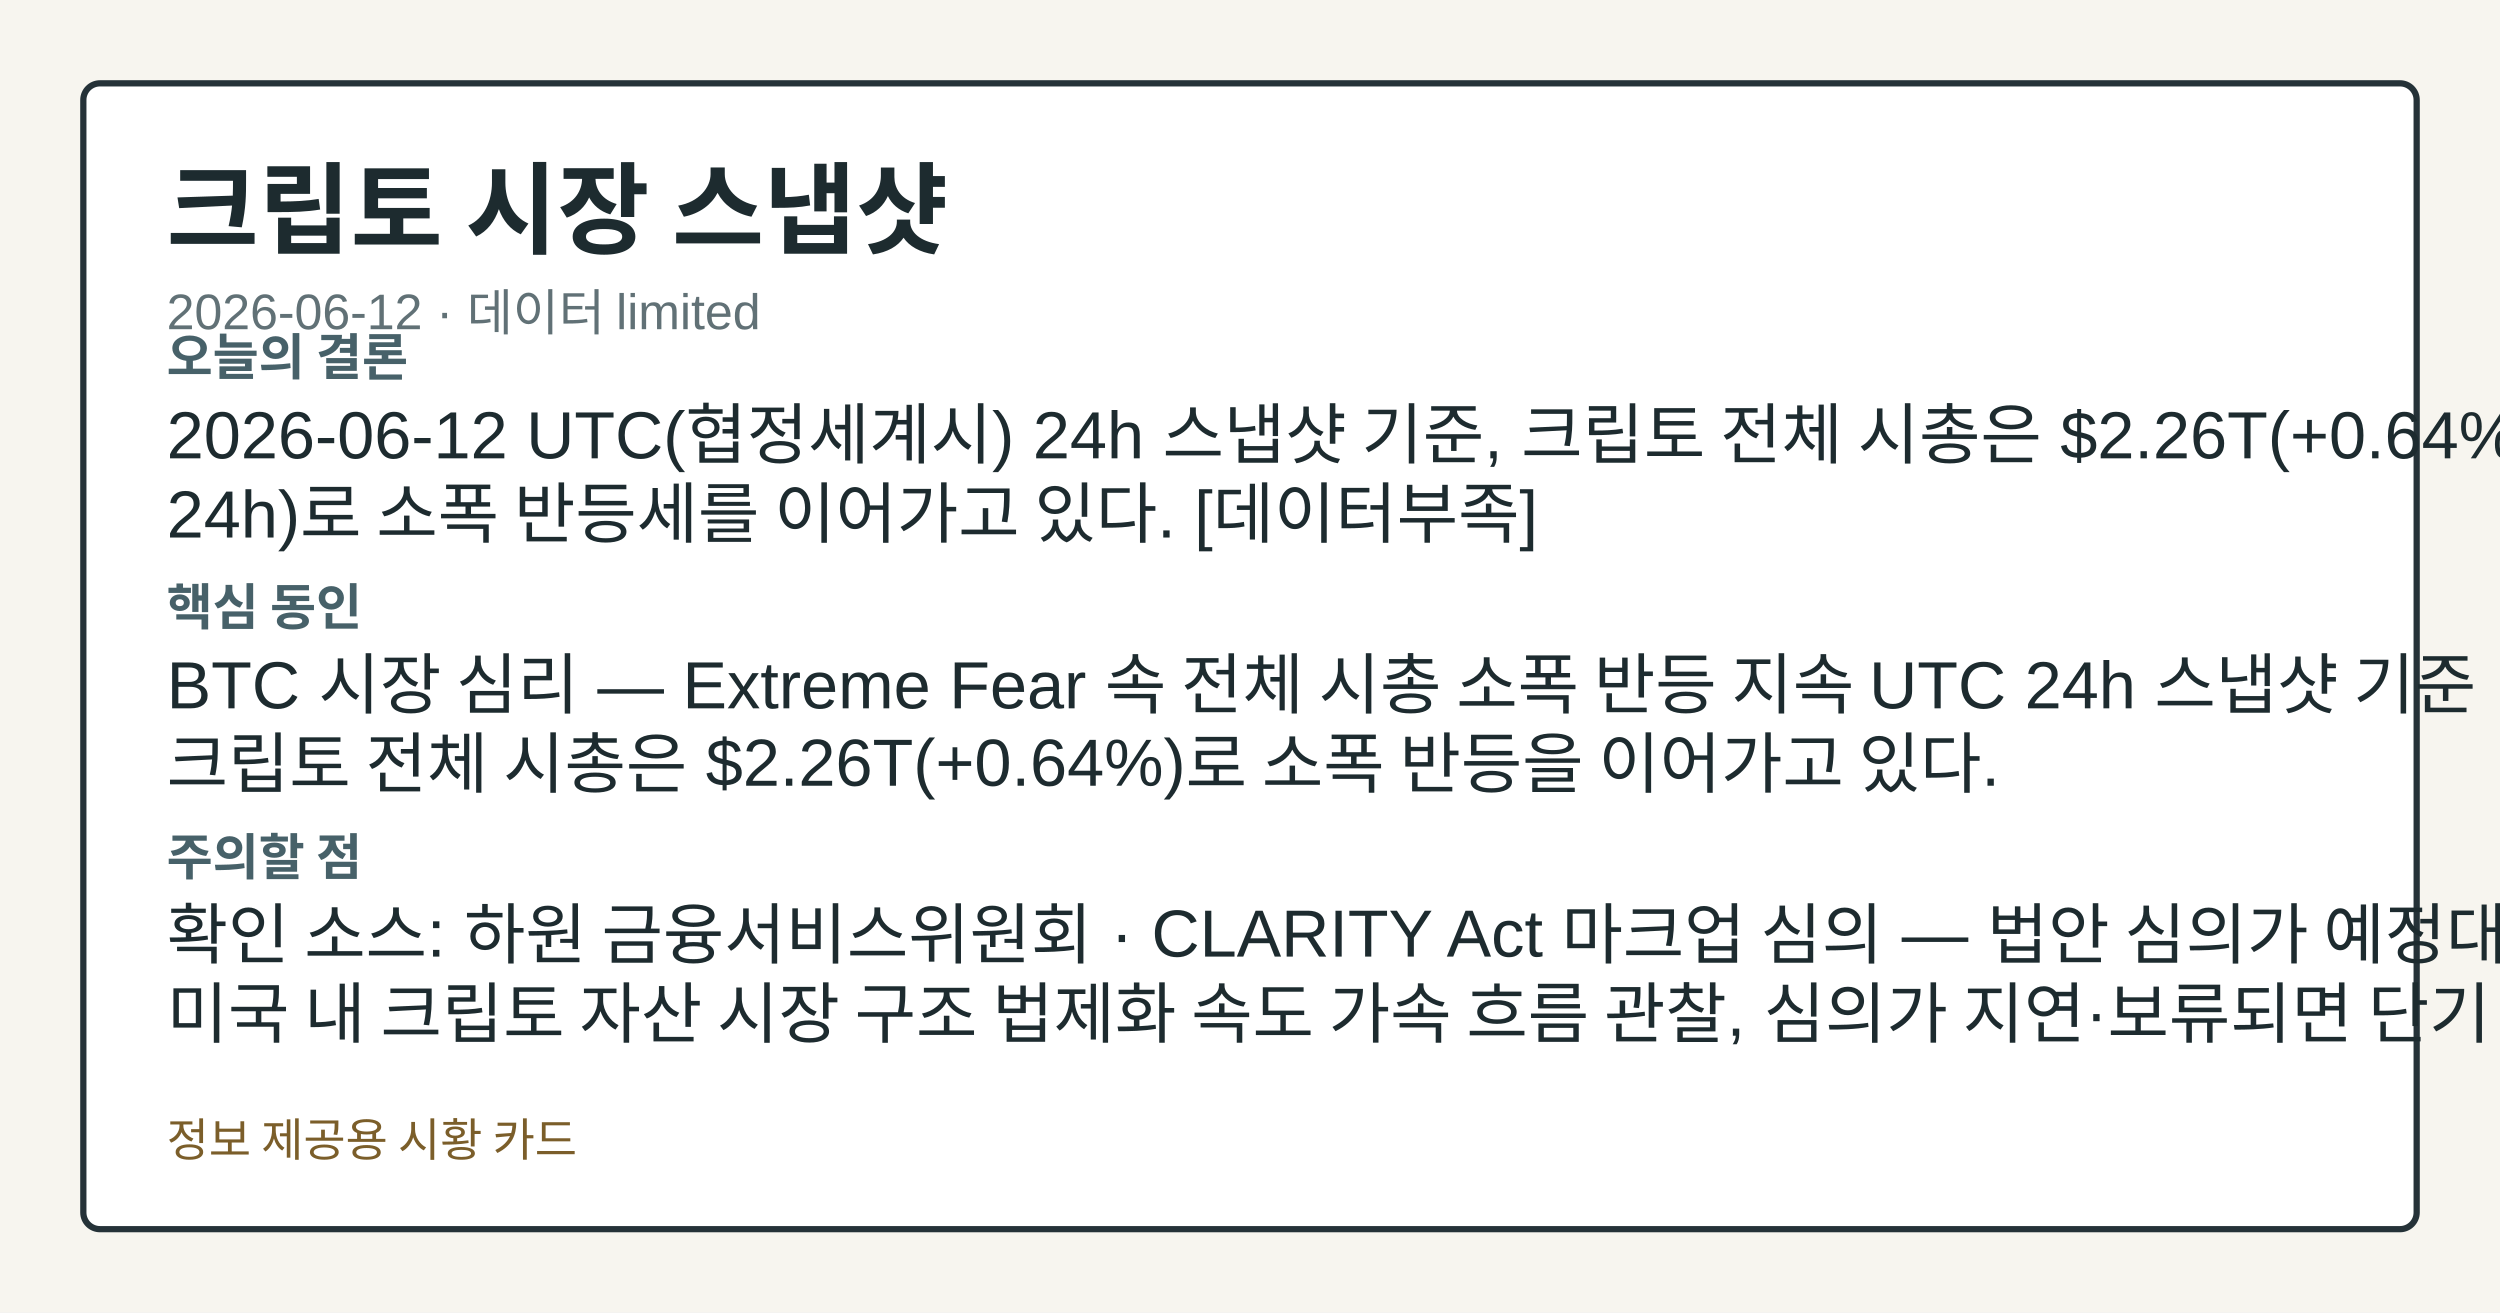
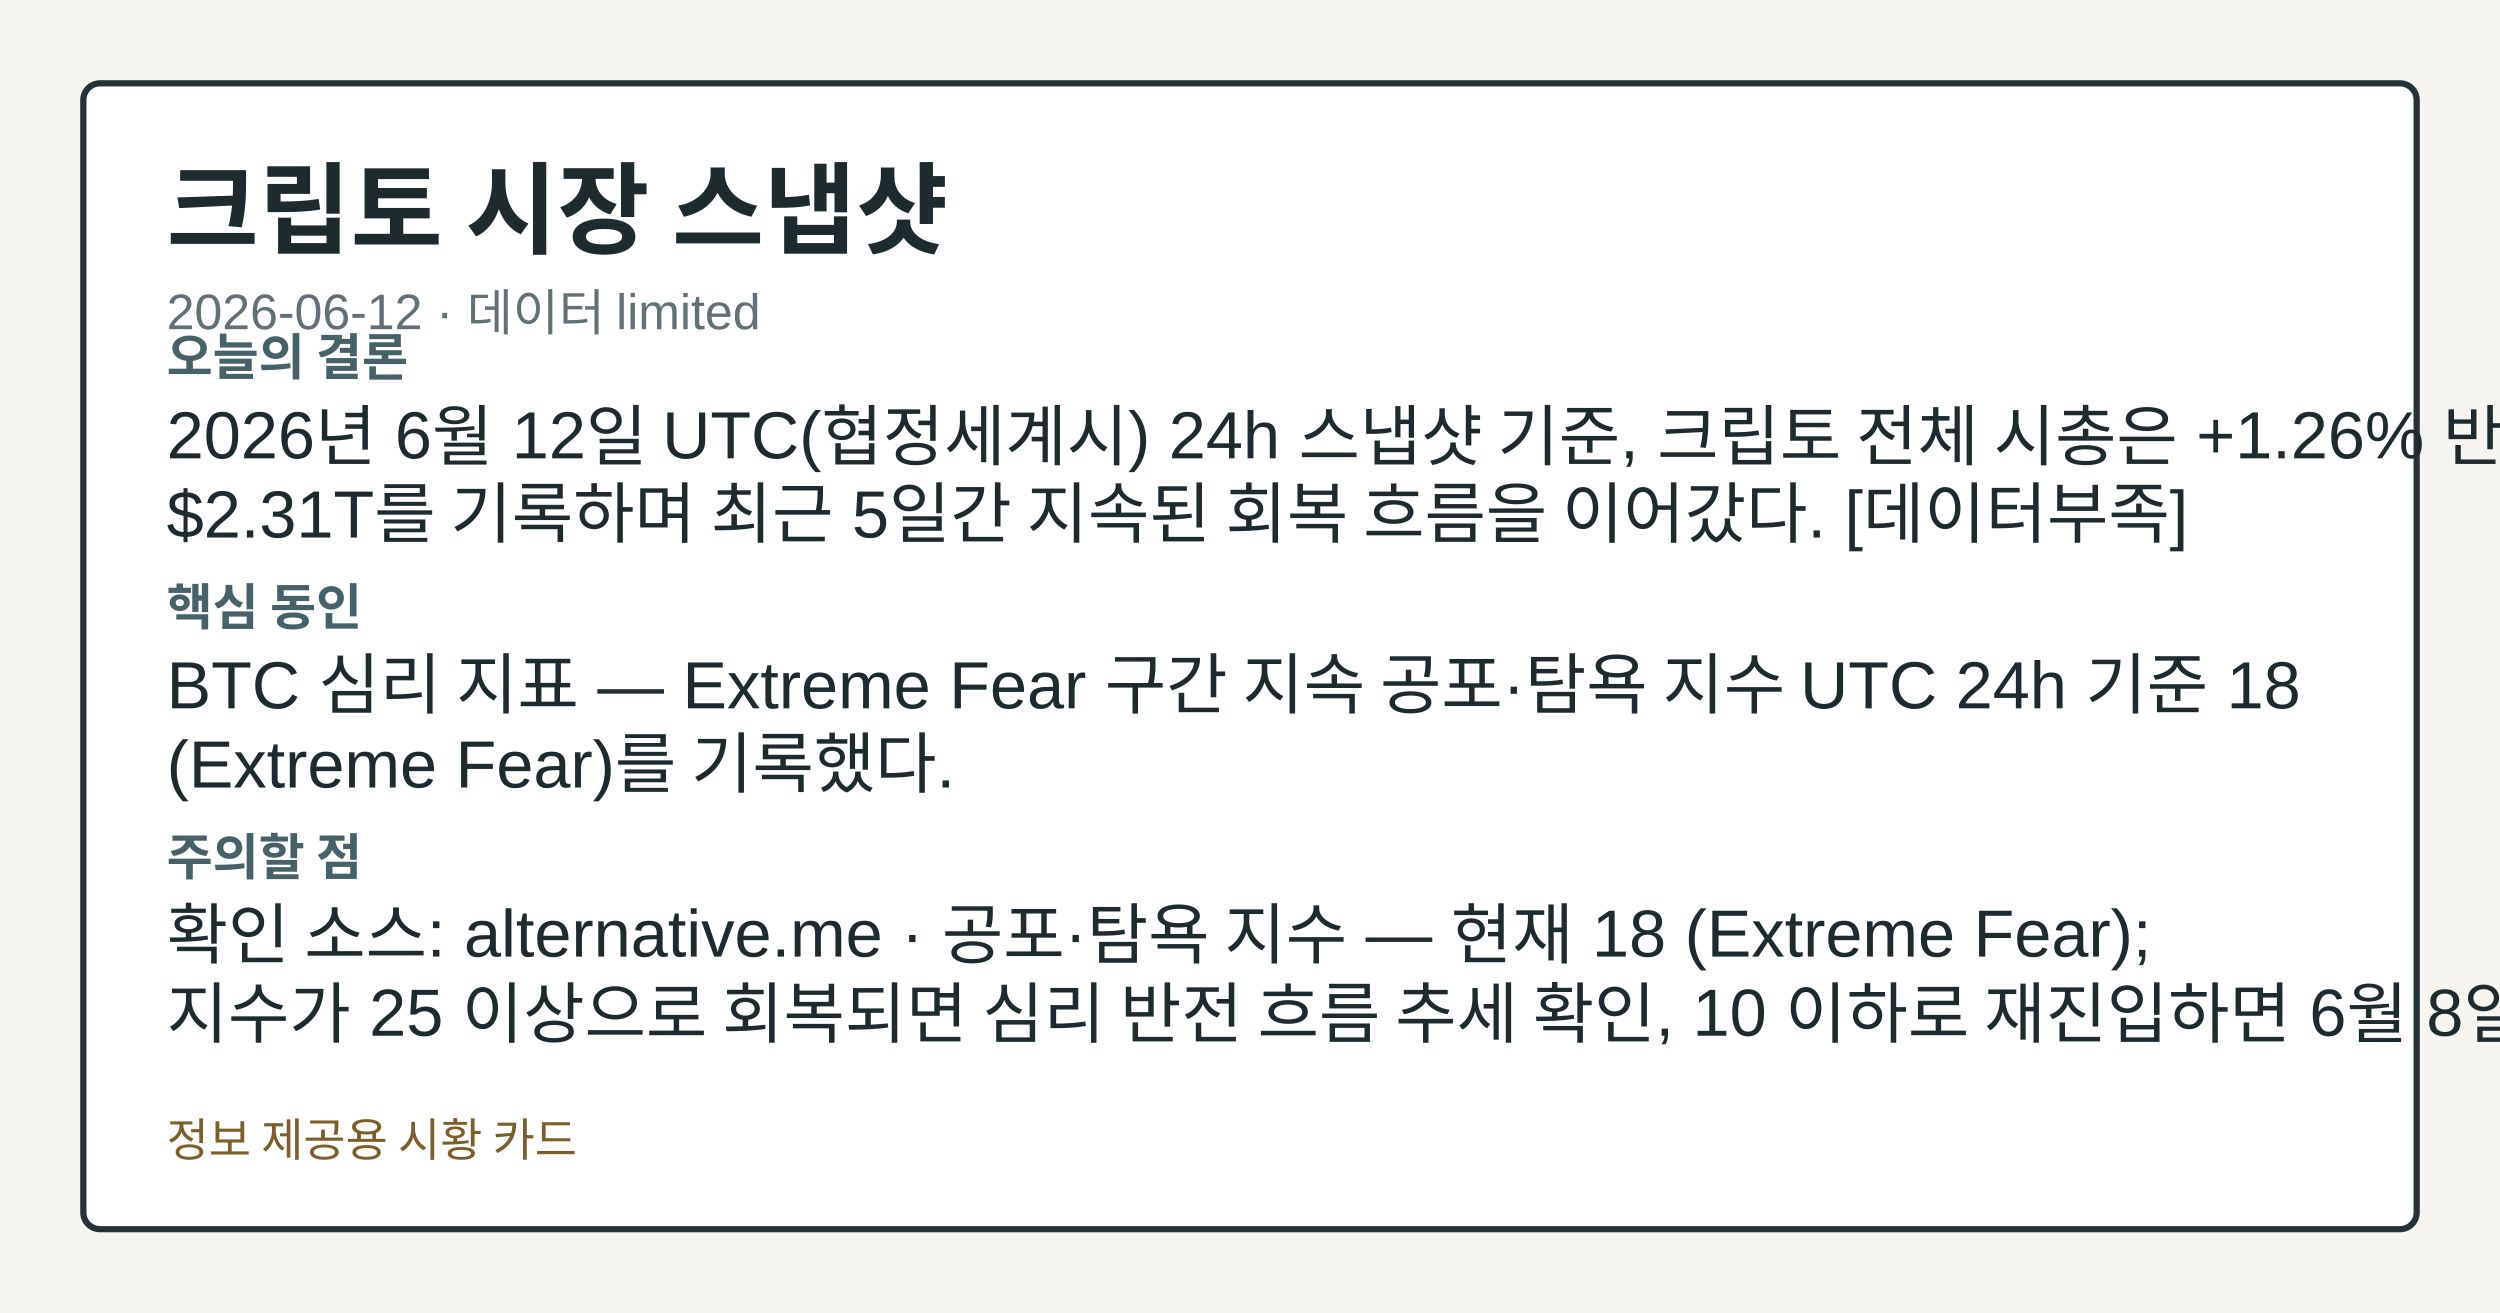
<svg xmlns="http://www.w3.org/2000/svg" width="1200" height="630" viewBox="0 0 1200 630" role="img" aria-label="크립토 시장 스냅샷">
  <style>.card-bg{fill:#f7f5ef;}.card-frame{fill:#ffffff;stroke:#253238;}.card-title{fill:#1d2b2f;}.card-subtitle{fill:#617176;}.card-label{fill:#476169;}.card-emphasis{fill:#14555f;}.card-text{fill:#1d2b2f;}.card-disclaimer{fill:#7b5e2a;}@media (prefers-color-scheme: dark){.card-bg{fill:#0f1417;}.card-frame{fill:#1a2026;stroke:#9fb1ba;}.card-title{fill:#f4f6f8;}.card-subtitle{fill:#bfcdd4;}.card-label{fill:#a8c0c8;}.card-emphasis{fill:#7adfe8;}.card-text{fill:#e8eef1;}.card-disclaimer{fill:#e2c489;}}</style>
  <rect class="card-bg" width="1200" height="630" />
  <rect class="card-frame" x="40" y="40" width="1120" height="550" rx="8" stroke-width="3" />
  <text class="card-title" x="80" y="118" font-family="&quot;Noto Sans KR&quot;, Arial, sans-serif" font-size="48" font-weight="700">크립토 시장 스냅샷</text>
  <text class="card-subtitle" x="80" y="158" font-family="&quot;Noto Sans KR&quot;, Arial, sans-serif" font-size="24">2026-06-12 · 데이터 limited</text>
  <text class="card-label" x="80" y="180" font-family="&quot;Noto Sans KR&quot;, Arial, sans-serif" font-size="24" font-weight="700">오늘의 결론</text>
-   <text class="card-text" x="80" y="220" font-family="&quot;Noto Sans KR&quot;, Arial, sans-serif" font-size="32">2026-06-12 UTC(협정세계시) 24h 스냅샷 기준, 크립토 전체 시총은 $2.26T(+0.64%</text>
-   <text class="card-text" x="80" y="258" font-family="&quot;Noto Sans KR&quot;, Arial, sans-serif" font-size="32">24h)로 소폭 반등세를 이어가고 있다. [데이터부족]</text>
+   <text class="card-text" x="80" y="220" font-family="&quot;Noto Sans KR&quot;, Arial, sans-serif" font-size="32">2026년 6월 12일 UTC(협정세계시) 24h 스냅샷 기준, 크립토 전체 시총은 +1.26% 반등해</text>
+   <text class="card-text" x="80" y="258" font-family="&quot;Noto Sans KR&quot;, Arial, sans-serif" font-size="32">$2.31T를 기록하며 최근 5일간 지속된 회복 흐름을 이어갔다. [데이터부족]</text>
  <text class="card-label" x="80" y="300" font-family="&quot;Noto Sans KR&quot;, Arial, sans-serif" font-size="24" font-weight="700">핵심 동인</text>
-   <text class="card-text" x="80" y="340" font-family="&quot;Noto Sans KR&quot;, Arial, sans-serif" font-size="32">BTC 시장 심리 — Extreme Fear 속 전체 시총 소폭 반등 지속 UTC 24h 스냅샷 기준</text>
-   <text class="card-text" x="80" y="378" font-family="&quot;Noto Sans KR&quot;, Arial, sans-serif" font-size="32">크립토 전체 시총은 $2.26T(+0.64%)로 소폭 반등을 이어가고 있다.</text>
+   <text class="card-text" x="80" y="340" font-family="&quot;Noto Sans KR&quot;, Arial, sans-serif" font-size="32">BTC 심리 지표 — Extreme Fear 구간 지속 공포·탐욕 지수 UTC 24h 기준 18</text>
+   <text class="card-text" x="80" y="378" font-family="&quot;Noto Sans KR&quot;, Arial, sans-serif" font-size="32">(Extreme Fear)를 기록했다.</text>
  <text class="card-label" x="80" y="420" font-family="&quot;Noto Sans KR&quot;, Arial, sans-serif" font-size="24" font-weight="700">주의할 점</text>
-   <text class="card-text" x="80" y="460" font-family="&quot;Noto Sans KR&quot;, Arial, sans-serif" font-size="32">확인 소스: 하원 금융서비스위원회 · CLARITY Act 마크업 심의 — 법안 심의가 예정대로 진행되면</text>
-   <text class="card-text" x="80" y="498" font-family="&quot;Noto Sans KR&quot;, Arial, sans-serif" font-size="32">미국 내 크립토 자산 시장 구조 법제화 속도 가속 흐름 관찰, 심의가 지연·보류되면 단기 규제 불확실성</text>
+   <text class="card-text" x="80" y="460" font-family="&quot;Noto Sans KR&quot;, Arial, sans-serif" font-size="32">확인 소스: alternative.me · 공포·탐욕 지수 — 현재 18 (Extreme Fear);</text>
+   <text class="card-text" x="80" y="498" font-family="&quot;Noto Sans KR&quot;, Arial, sans-serif" font-size="32">지수가 25 이상으로 회복되면 심리 반전 흐름 추세 확인, 10 이하로 재진입하면 6월 8일 저점 수준</text>
  <text class="card-disclaimer" x="80" y="555" font-family="&quot;Noto Sans KR&quot;, Arial, sans-serif" font-size="22">정보 제공용 시황 카드</text>
</svg>
